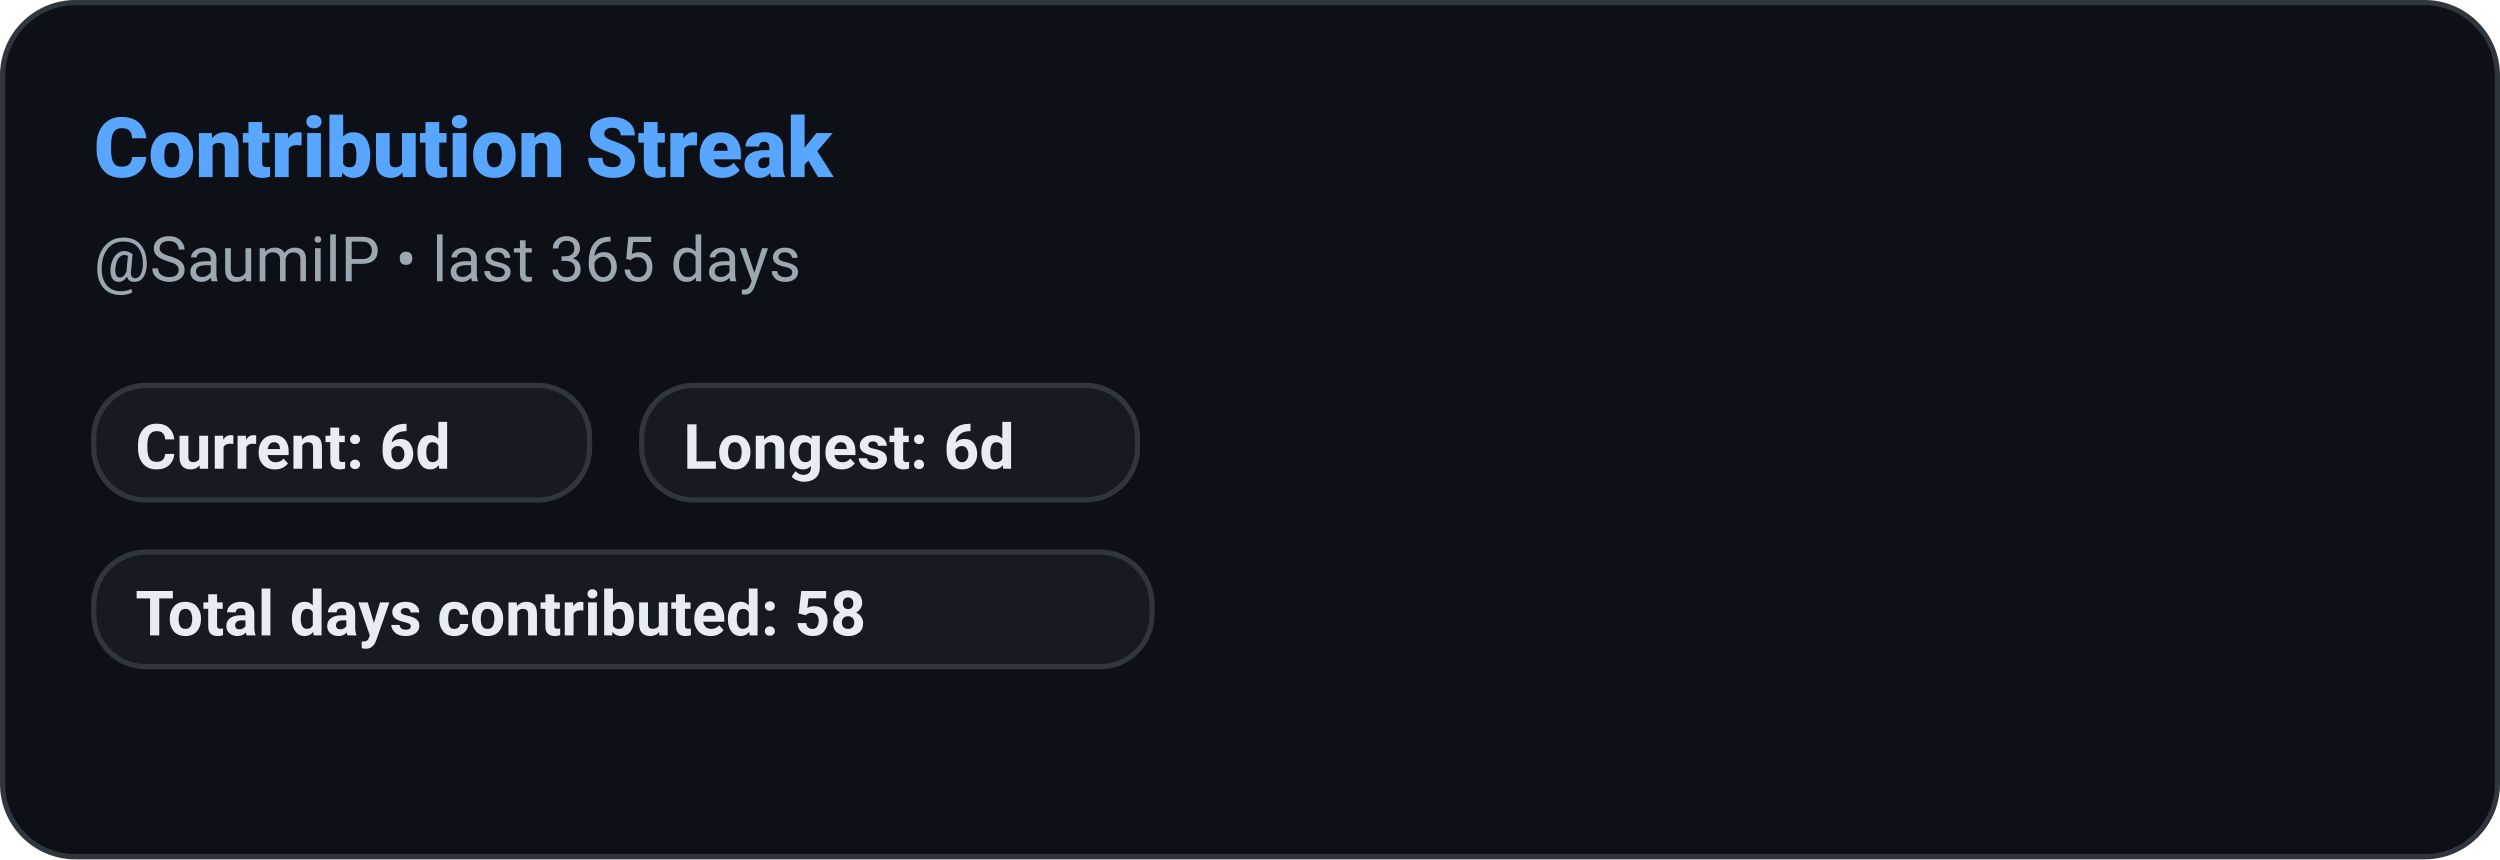
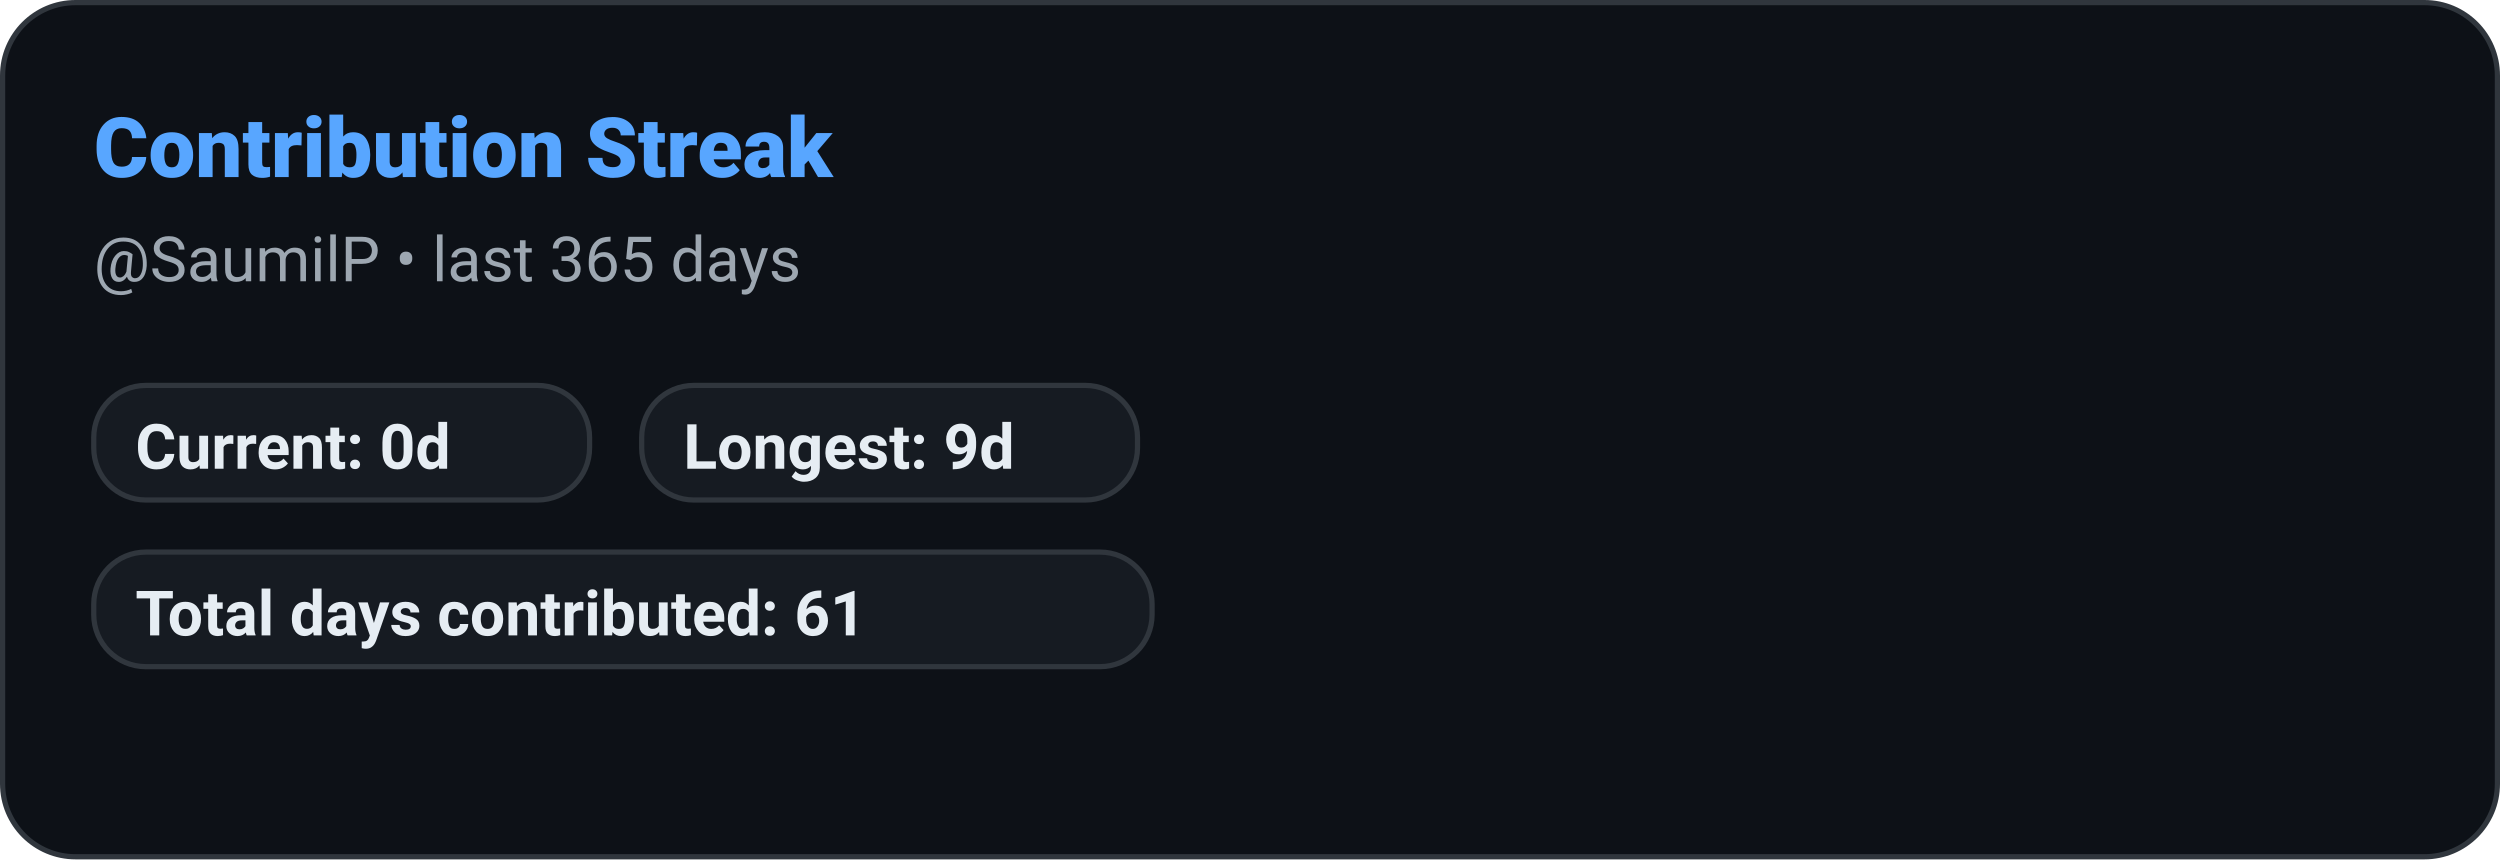
<svg xmlns="http://www.w3.org/2000/svg" width="480" height="165" role="img" aria-label="Contribution Streak: SaumilP">
  <defs>
    <style>
      
      @keyframes ghstatsGrow { from { transform: scaleX(0); } to { transform: scaleX(1); } }
      .ghstats-bar-fill { transform-box: fill-box; transform-origin: left center; animation: ghstatsGrow 900ms cubic-bezier(.2,.8,.2,1) both; }
      @media (prefers-reduced-motion: reduce) { .ghstats-bar-fill { animation: none; } }
    
    </style>
  </defs>
  <rect x="0.5" y="0.5" width="479" height="164" rx="14" fill="#0d1117" stroke="#30363d" stroke-width="1" />
  <text x="18" y="34" fill="#58a6ff" font-size="16" font-weight="800" font-family="ui-sans-serif,system-ui,-apple-system,Segoe UI,Roboto,Helvetica,Arial">Contribution Streak</text>
  <text x="18" y="54" fill="#9da7b1" font-size="12" font-weight="400" font-family="ui-sans-serif,system-ui,-apple-system,Segoe UI,Roboto,Helvetica,Arial">@SaumilP • last 365 days</text>
  <g>
    <rect x="18" y="74" width="95.2" height="22" rx="10" fill="#161b22" stroke="#30363d" />
-     <text x="26" y="90" fill="#e6edf3" font-size="12" font-weight="600" font-family="ui-sans-serif,system-ui,-apple-system,Segoe UI,Roboto,Helvetica,Arial">Current: 6d</text>
+     <text x="26" y="90" fill="#e6edf3" font-size="12" font-weight="600" font-family="ui-sans-serif,system-ui,-apple-system,Segoe UI,Roboto,Helvetica,Arial">Current: 0d</text>
  </g>
  <g>
    <rect x="123.2" y="74" width="95.2" height="22" rx="10" fill="#161b22" stroke="#30363d" />
-     <text x="131.2" y="90" fill="#e6edf3" font-size="12" font-weight="600" font-family="ui-sans-serif,system-ui,-apple-system,Segoe UI,Roboto,Helvetica,Arial">Longest: 6d</text>
+     <text x="131.2" y="90" fill="#e6edf3" font-size="12" font-weight="600" font-family="ui-sans-serif,system-ui,-apple-system,Segoe UI,Roboto,Helvetica,Arial">Longest: 9d</text>
  </g>
  <g>
    <rect x="18" y="106" width="203.2" height="22" rx="10" fill="#161b22" stroke="#30363d" />
-     <text x="26" y="122" fill="#e6edf3" font-size="12" font-weight="600" font-family="ui-sans-serif,system-ui,-apple-system,Segoe UI,Roboto,Helvetica,Arial">Total days contributed: 58</text>
+     <text x="26" y="122" fill="#e6edf3" font-size="12" font-weight="600" font-family="ui-sans-serif,system-ui,-apple-system,Segoe UI,Roboto,Helvetica,Arial">Total days contributed: 61</text>
  </g>
</svg>
